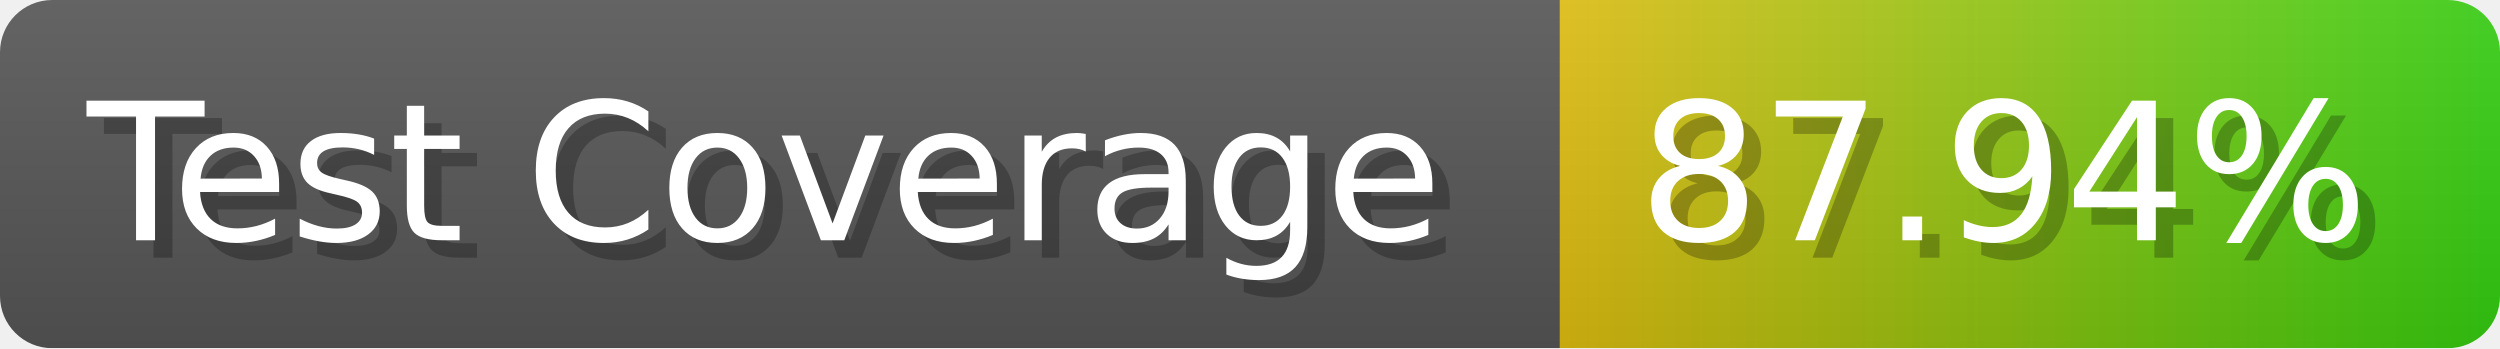
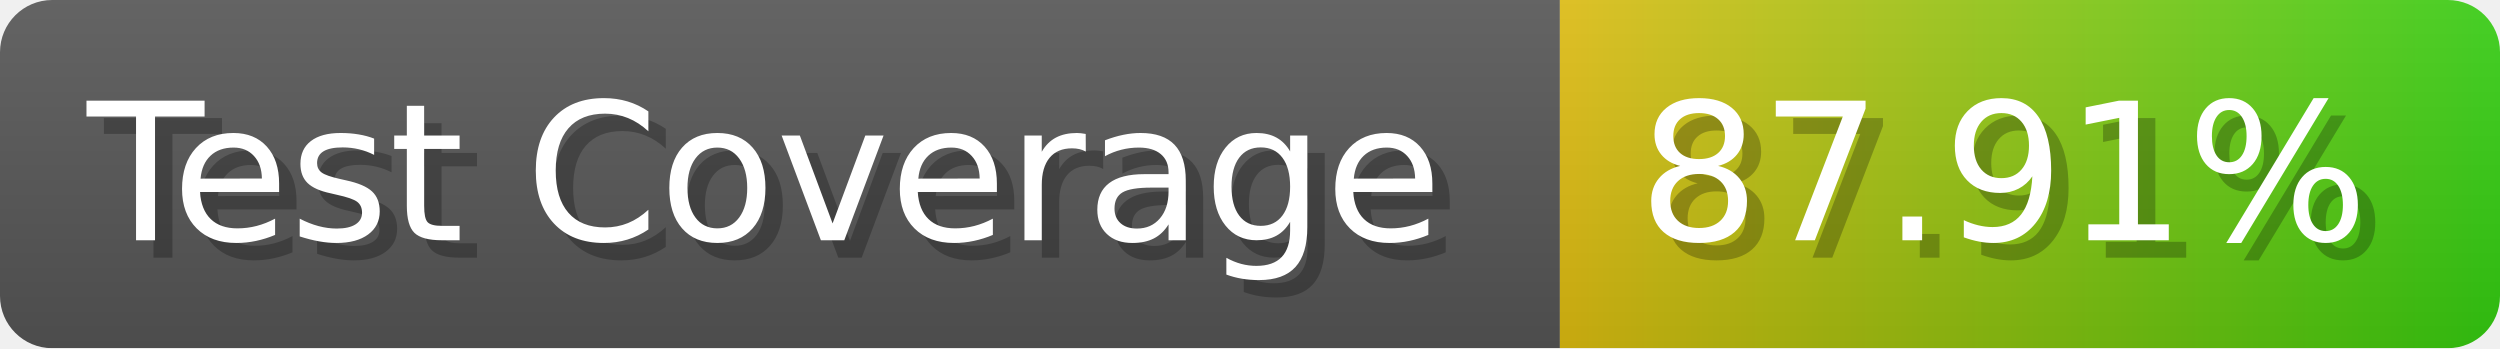
- <svg xmlns="http://www.w3.org/2000/svg" width="143.6" height="20" viewBox="0 0 1436 200" role="img" aria-label="Test Coverage: 87.94%">
+ <svg xmlns="http://www.w3.org/2000/svg" width="143.6" height="20" viewBox="0 0 1436 200" role="img" aria-label="Test Coverage: 87.91%">
  <linearGradient id="a" x2="0" y2="100%">
    <stop offset="0" stop-opacity=".1" stop-color="#EEE" />
    <stop offset="1" stop-opacity=".1" />
  </linearGradient>
  <mask id="m">
    <rect width="1436" height="200" rx="30" fill="#FFF" />
  </mask>
  <g mask="url(#m)">
    <rect width="896" height="200" fill="#555" />
    <rect width="540" height="200" fill="url(#x)" x="896" />
    <rect width="1436" height="200" fill="url(#a)" />
  </g>
  <g aria-hidden="true" fill="#fff" text-anchor="start" font-family="Verdana,DejaVu Sans,sans-serif" font-size="110">
    <text x="60" y="148" textLength="796" fill="#000" opacity="0.25">Test Coverage</text>
    <text x="50" y="138" textLength="796">Test Coverage</text>
-     <text x="951" y="148" textLength="440" fill="#000" opacity="0.25">87.94%</text>
-     <text x="941" y="138" textLength="440">87.94%</text>
+     <text x="951" y="148" textLength="440" fill="#000" opacity="0.25">87.91%</text>
+     <text x="941" y="138" textLength="440">87.91%</text>
  </g>
  <linearGradient id="x" x1="0%" y1="0%" x2="100%" y2="0%">
    <stop offset="0%" style="stop-color:#DB1" />
    <stop offset="100%" style="stop-color:#3C1" />
  </linearGradient>
</svg>
